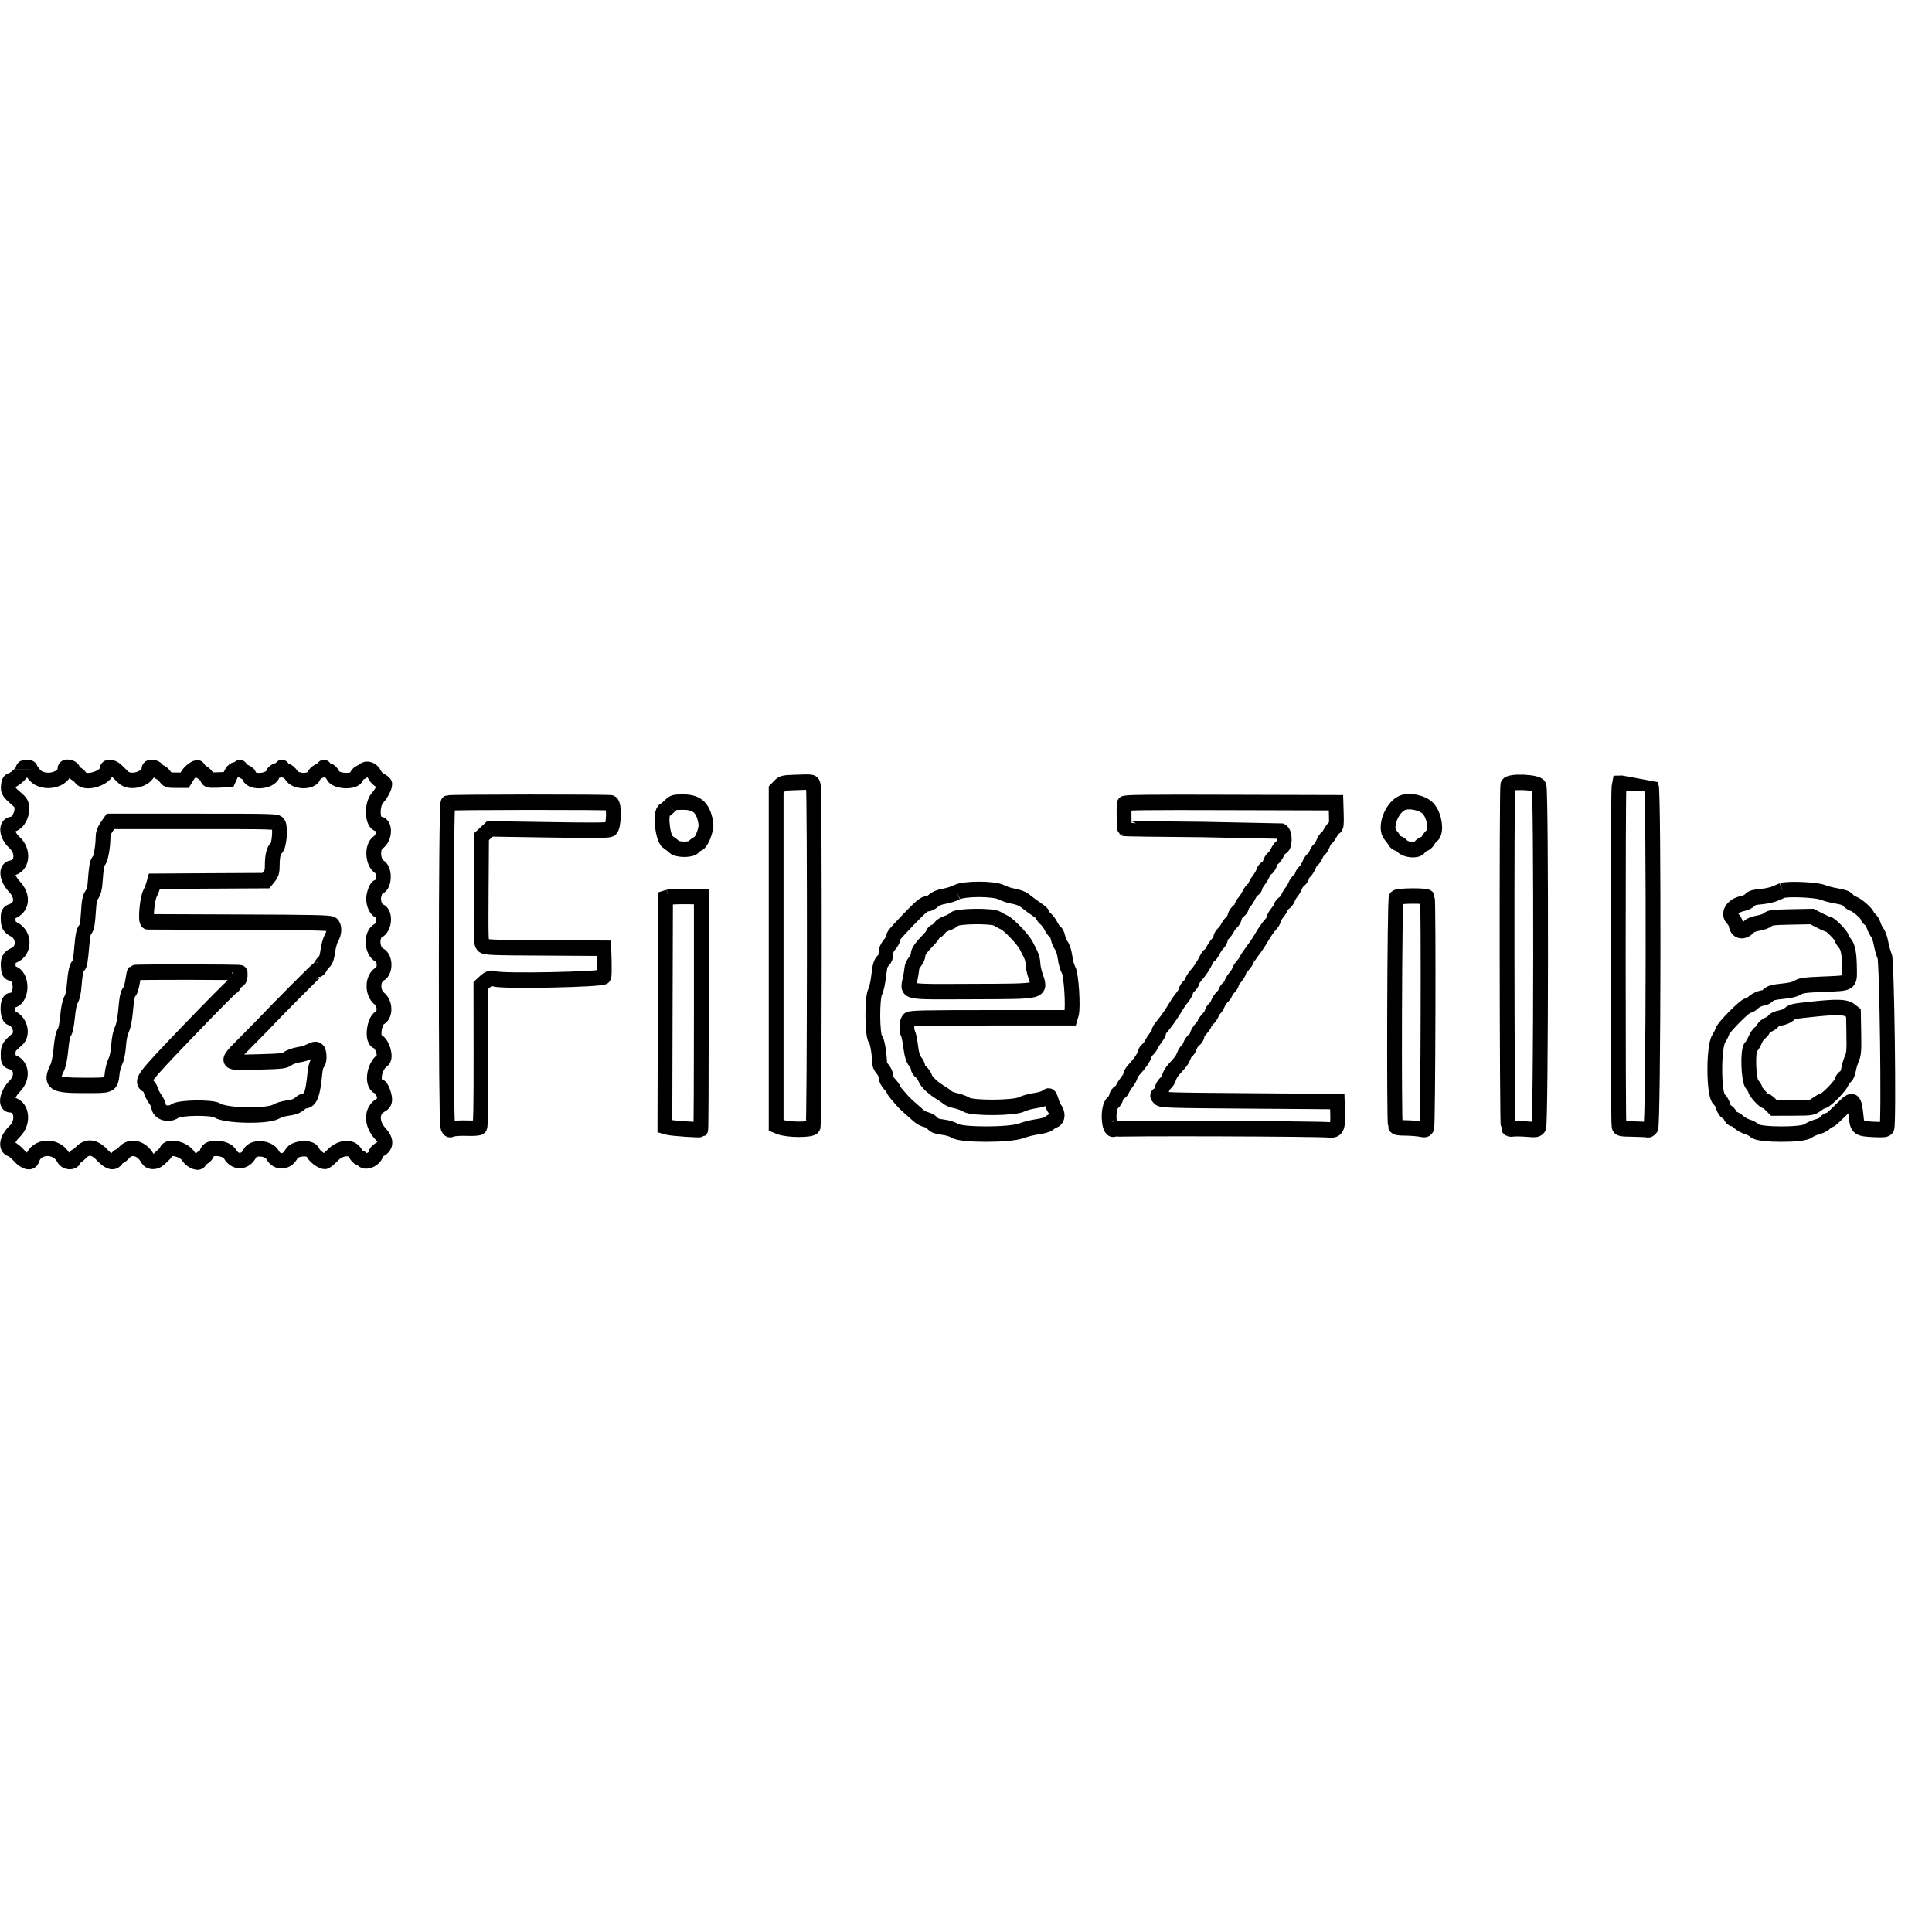
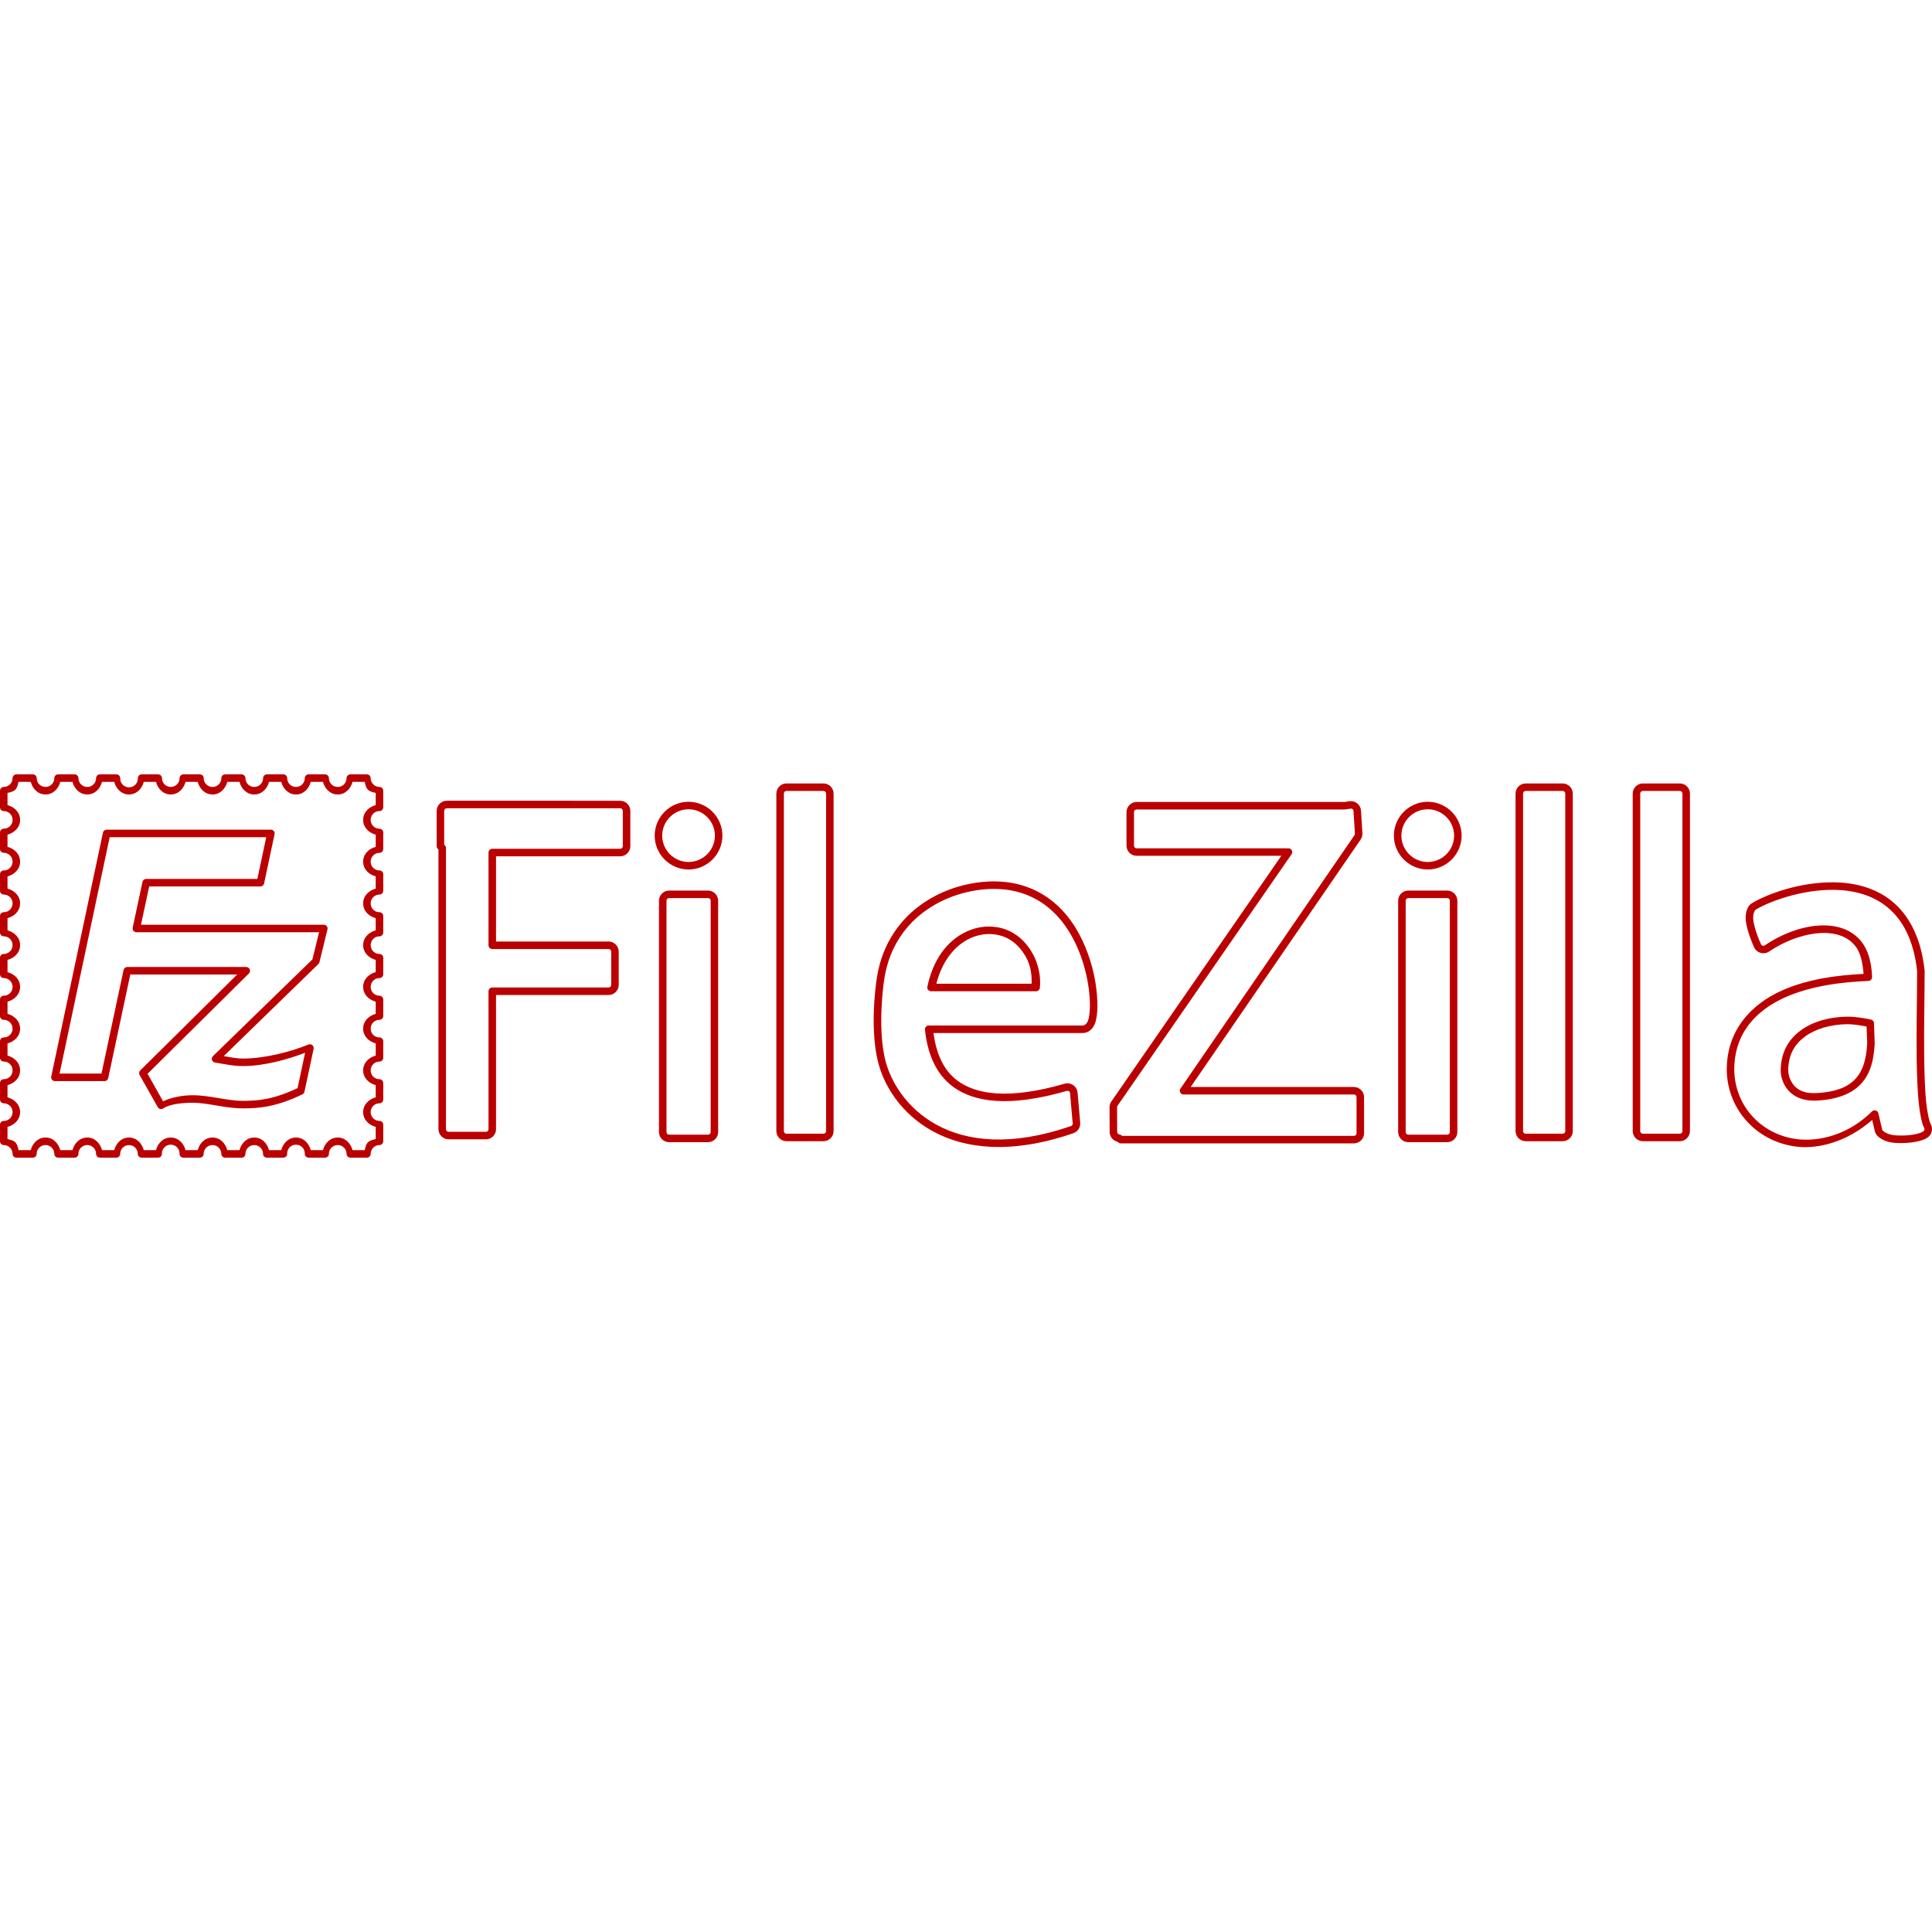
<svg xmlns="http://www.w3.org/2000/svg" viewBox="0 0 128 128">
-   <defs>
-     <clipPath id="a">
-       <path d="M0 45h128v38H0Zm0 0" />
-     </clipPath>
-     <clipPath id="b">
-       <path d="M142.43 66.426c0-11.957-55.715-21.653-124.442-21.653-68.722 0-124.437 9.696-124.437 21.653 0 11.957 55.715 21.652 124.437 21.652 68.727 0 124.442-9.695 124.442-21.652Zm0 0" />
-     </clipPath>
-   </defs>
-   <g clip-path="url(#a)">
-     <g clip-path="url(#b)">
-       <path d="M2.608 51.034c0 .157-.501.615-.74.674-.133.032-.179.109-.198.349-.027.32-.008.346.702.946.395.332.057 1.358-.47 1.42-.433.047-.342.684.16 1.121.63.55.512 1.482-.198 1.58-.38.054-.277.666.186 1.135.596.605.52 1.307-.167 1.544-.198.069-.228.12-.228.397 0 .444.06.55.406.728.664.342.66 1.295-.011 1.572-.35.146-.422.291-.38.775.02.252.06.317.201.339.76.105.722 1.682-.041 1.682-.255 0-.247 1 .003 1.077.574.167.817.983.403 1.329-.543.451-.581.513-.581.928 0 .36.019.407.197.451.691.171.798.976.202 1.536-.44.412-.6 1.118-.259 1.121.744.015.915 1.063.274 1.65-.49.447-.604.99-.224 1.084.102.025.334.207.516.404.364.393.752.495.839.218.273-.859 1.583-.902 2.031-.065.14.266.6.298.68.047.026-.087.083-.156.121-.156.038 0 .182-.11.315-.24.414-.405.877-.35 1.367.16.425.44.744.524.923.236.053-.087.136-.156.186-.156.045 0 .19-.113.318-.251.414-.445 1.147-.252 1.492.393.114.214.498.236.726.036l.307-.27a.731.731 0 0 0 .178-.221c.122-.364 1.143-.139 1.42.313.183.295.714.484.718.258 0-.033.106-.124.235-.196.13-.073.24-.19.24-.255 0-.437 1.23-.386 1.491.062.323.546.984.517 1.272-.055.213-.419 1.211-.35 1.466.102.288.51.93.473 1.21-.066.19-.367 1.25-.444 1.379-.101.087.225.55.567.774.567.069 0 .277-.16.467-.353.524-.538 1.276-.6 1.523-.116.068.127.17.23.227.23.061 0 .152.054.205.12.21.247.877-.063.877-.405 0-.047.126-.156.277-.236.392-.212.388-.546-.01-.965-.593-.619-.582-1.42.022-1.747.201-.11.266-.197.266-.353 0-.255-.21-.786-.312-.786-.558 0-.425-1.264.175-1.631.262-.164-.008-1.056-.353-1.172-.338-.113-.198-1.26.178-1.453.372-.196.35-.895-.034-1.19-.474-.364-.455-1.26.034-1.514.376-.193.357-.983-.026-1.169-.509-.24-.558-1.277-.072-1.514.402-.193.467-1.055.09-1.197-.227-.088-.394-.412-.394-.768 0-.262.175-.717.273-.717.41 0 .494-1.02.107-1.249-.448-.266-.505-1.238-.092-1.507.445-.291.479-1.14.05-1.14-.43 0-.49-1.193-.08-1.62.228-.236.46-.662.46-.844 0-.047-.122-.141-.27-.21a.932.932 0 0 1-.391-.386c-.14-.292-.494-.415-.691-.244-.084.062-.17.112-.27.153a.35.35 0 0 0-.186.21c-.098.376-1.355.328-1.526-.058-.076-.17-.186-.269-.338-.302-.125-.029-.228-.09-.228-.145 0-.066-.018-.066-.06-.004-.03.047-.167.138-.296.197-.133.061-.278.196-.32.294-.166.386-1.18.36-1.43-.04-.092-.142-.255-.273-.376-.302-.126-.029-.22-.094-.22-.145-.004-.07-.016-.07-.061 0-.034.05-.156.12-.274.149-.117.029-.239.12-.265.204-.16.51-1.546.568-1.546.062 0-.044-.125-.131-.28-.193-.152-.066-.278-.16-.278-.211 0-.073-.022-.073-.095 0a.357.357 0 0 1-.239.094c-.083 0-.193.12-.28.299l-.141.298-.66.026c-.608.018-.669.007-.707-.139-.023-.087-.163-.229-.311-.316-.148-.091-.27-.197-.27-.24 0-.183-.497.109-.68.4l-.197.31h-.55c-.52 0-.558-.015-.718-.237-.095-.131-.224-.24-.284-.24-.061 0-.16-.07-.213-.16-.11-.175-.535-.223-.535-.055 0 .593-1.204.95-1.667.495l-.425-.4c-.254-.226-.611-.27-.611-.07 0 .517-1.386.943-1.686.52a.955.955 0 0 0-.277-.24.494.494 0 0 1-.224-.25c-.053-.168-.516-.237-.516-.074 0 .714-1.397.994-1.94.394-.16-.179-.289-.357-.289-.4 0-.045-.106-.077-.239-.077-.163 0-.235.036-.235.123m119.374.354c-.06.098.16.192.277.12.046-.03.065-.088.038-.128-.06-.098-.25-.094-.315.008m1.75 0c-.06.098.16.192.277.12.046-.03.061-.088.038-.128-.06-.098-.254-.094-.315.008m-2.133.367c-.076.08-.065.346.019.346.102 0 .182-.255.102-.331-.034-.037-.09-.044-.121-.015m-69.273.088c-.748.021-.824.04-1.014.233l-.209.207v20.733l.216.084c.524.2 2.073.208 2.164.007.092-.2.107-20.617.016-21.046-.057-.27-.004-.258-1.177-.218m45.895.149c-.08.204-.057 21.013.022 21.155.05.088.14.113.297.084.129-.022.527-.018.895.011.604.047.672.036.775-.106.148-.214.167-20.744.019-21.071-.118-.255-1.913-.324-2.008-.073m7.156.134c-.06.299-.06 20.712 0 20.934.042.157.102.167.919.178.482.008.903.03.937.048.034.022.122-.026.194-.106.17-.186.201-20.748.034-21.115l-.091-.204-.976.014-.972.019-.045.232m17.118.557c-.015.295-.011.601.015.674.099.273.148-.168.084-.7l-.065-.516-.034.542m2.213-.17c-.053.334.015.793.107.735.094-.059.09-.754.003-.896-.049-.073-.08-.022-.11.16m-94.732.597c-.136.055-.148 19.71-.011 20.013.08.171.117.186.3.116.114-.043.539-.069.941-.054.448.014.763-.008.816-.062.061-.058.084-1.434.08-4.415l-.004-4.332.183-.164c.303-.273.47-.335.69-.247.449.17 7.005.043 7.05-.135.02-.087.027-.517.016-.954l-.023-.797-3.812-.022c-3.432-.014-3.826-.032-3.96-.153-.136-.123-.144-.305-.125-3.425l.023-3.29.54-.48 3.792.057c2.828.044 3.834.037 3.963-.032.228-.124.27-1.544.05-1.631-.152-.058-10.368-.051-10.509.007m14.282.182c-.136.128-.284.248-.334.262-.311.102-.136 1.762.209 1.966.14.084.319.215.399.295.2.2 1.112.207 1.264.007a.767.767 0 0 1 .307-.211c.205-.077.528-.885.483-1.201-.141-.972-.551-1.354-1.447-1.354-.596 0-.65.014-.88.236m29.258-.134c-.019.349-.007 1.503.02 1.525.014.014 2.262.047 4.995.065l5.107.099c.258.105.246.993-.016.993-.041 0-.151.146-.243.324-.09.175-.212.339-.277.364-.06.026-.148.164-.197.31-.05.145-.156.29-.236.313-.08.025-.167.13-.193.229-.023.102-.152.32-.285.488-.133.164-.239.35-.239.411 0 .062-.057.131-.125.157-.069.029-.194.189-.281.36-.084.167-.19.324-.315.466-.088.087-.156.211-.156.273 0 .065-.087.175-.194.247a.667.667 0 0 0-.246.357.628.628 0 0 1-.19.331c-.11.099-.201.211-.266.339-.076.142-.175.27-.292.378-.091.077-.164.204-.164.284 0 .084-.075.219-.167.302-.129.131-.235.284-.318.448-.088.164-.19.299-.232.299-.042 0-.13.116-.197.258a4.725 4.725 0 0 1-.718 1.034c-.106.124-.197.27-.197.324 0 .058-.088.182-.198.276-.11.095-.201.226-.201.292 0 .065-.099.233-.216.378a4.94 4.94 0 0 0-.32.419l-.254.397a8.95 8.95 0 0 1-.782 1.044c-.095.106-.178.244-.178.306 0 .058-.084.211-.186.331-.118.15-.224.31-.315.473-.069.139-.179.27-.24.295-.06.022-.136.142-.167.262-.056.226-.315.586-.702.983-.118.124-.216.277-.216.342 0 .062-.107.248-.236.412-.133.163-.258.364-.284.444a.347.347 0 0 1-.194.196c-.084.026-.175.153-.201.28a.662.662 0 0 1-.22.354c-.357.25-.293 1.765.068 1.63.19-.073 13.03-.036 13.88.04.474.04.562-.13.527-1.077l-.022-.67-5.665-.04c-5.322-.036-5.668-.047-5.8-.186-.137-.134-.133-.149-.012-.218.072-.04.16-.182.186-.313a.766.766 0 0 1 .232-.379.791.791 0 0 0 .235-.37c.034-.125.167-.34.296-.474.475-.495.532-.571.657-.863.064-.163.16-.298.201-.298.042 0 .125-.128.179-.28.056-.153.186-.332.284-.397.099-.07.182-.182.182-.262 0-.077.107-.255.24-.4.129-.143.235-.288.235-.325 0-.032.106-.174.24-.313.128-.134.238-.298.238-.364 0-.062.061-.16.14-.218a.963.963 0 0 0 .248-.353 1.3 1.3 0 0 1 .292-.419c.106-.09.194-.215.194-.273 0-.058.09-.182.2-.276.11-.095.198-.219.198-.277 0-.058.106-.226.236-.379.129-.149.235-.316.239-.367 0-.055.11-.215.243-.357.129-.146.235-.291.235-.328 0-.032.175-.287.387-.564.217-.273.448-.604.52-.731.202-.35.502-.768.684-.95.087-.091.16-.219.16-.284 0-.062.106-.24.235-.393.129-.153.235-.32.239-.375 0-.051.087-.153.197-.226a.691.691 0 0 0 .25-.299c.027-.094.134-.269.236-.389.099-.12.205-.298.236-.397a.872.872 0 0 1 .246-.324c.103-.08.186-.196.186-.262 0-.062.076-.175.167-.251.088-.076.217-.27.285-.43.065-.16.167-.313.228-.334.06-.022.163-.168.228-.324.064-.153.155-.28.197-.28.046 0 .152-.164.24-.361.087-.197.19-.357.227-.357.038 0 .148-.138.243-.31.095-.17.228-.33.296-.356.099-.036.118-.182.099-.782l-.023-.74-6.818-.018c-5.425-.018-6.819 0-6.822.08m17.896-.047c-.699.299-1.166 1.57-.733 1.999.091.09.201.236.25.327.05.088.141.164.206.164.064 0 .193.076.288.175.255.247.953.302 1.109.083a.661.661 0 0 1 .288-.214.536.536 0 0 0 .274-.23.941.941 0 0 1 .246-.284c.323-.225.171-1.244-.25-1.678-.35-.36-1.219-.538-1.678-.342m30.132.503c0 .152.084.207.178.112.065-.065-.019-.273-.11-.273-.038 0-.068.073-.068.16m.414.488c.042.128.22.15.224.03.004-.044-.053-.092-.125-.11-.084-.014-.122.015-.1.08m-102.897.302c.152.288.045 1.387-.148 1.507-.148.095-.247.495-.247 1.001 0 .426-.034.543-.205.75l-.205.244-3.592.018-3.587.022-.069.24c-.06.179-.132.357-.22.525-.193.385-.307 1.74-.144 1.74l5.922.021c4.788.015 5.836.037 5.942.128.178.145.167.531-.027.84-.087.143-.193.503-.235.801-.053.379-.125.586-.232.67-.098.087-.178.19-.243.302-.053.098-.121.179-.163.179-.057 0-2.695 2.544-3.553 3.425-.038.036-.543.531-1.124 1.092-1.344 1.3-1.382 1.245.85 1.19 1.515-.04 1.678-.058 1.887-.207.125-.091.444-.2.706-.24a2.85 2.85 0 0 0 .714-.204c.452-.237.596-.142.596.389 0 .142-.05.302-.114.357-.06.05-.133.316-.163.626-.122 1.263-.289 1.681-.657 1.681-.064 0-.216.088-.342.193-.159.131-.375.208-.717.248-.273.033-.615.127-.767.218-.547.324-3.276.273-3.796-.065-.32-.211-2.426-.182-2.73.033-.395.283-1.048.094-1.048-.295 0-.077-.102-.28-.228-.452-.125-.174-.25-.411-.28-.531a.509.509 0 0 0-.21-.302c-.459-.244-.341-.393 2.616-3.349 1.53-1.525 2.817-2.77 2.863-2.77.05 0 .087-.055.087-.124 0-.065.091-.16.201-.207.13-.062.198-.157.198-.28v-.226c0-.048-6.77-.055-6.815-.008-.015.015-.064.255-.11.536-.045.276-.129.56-.19.626-.14.156-.182.356-.27 1.277-.045.47-.136.881-.23 1.074-.1.193-.18.56-.21.987-.034.425-.11.786-.205.971-.102.226-.17.466-.205.714-.098.804-.045.779-1.83.779-1.966 0-2.194-.146-1.712-1.096.095-.185.186-.619.24-1.165.056-.571.129-.913.212-1.004.08-.091.152-.423.209-.958.053-.546.133-.91.231-1.073.1-.164.168-.474.198-.874.057-.724.163-1.223.27-1.223.09 0 .144-.299.231-1.296.05-.568.106-.819.213-.935.11-.124.155-.36.2-1.045.046-.713.092-.925.229-1.11.117-.16.182-.39.208-.765.073-.942.118-1.208.243-1.328.122-.124.262-.874.266-1.442 0-.233.068-.418.24-.655l.238-.331h5.365c5.22 0 5.364.004 5.444.156m103.828.153c.099.062.406.033.406-.04 0-.014-.114-.029-.258-.025-.174 0-.224.022-.148.069m-60.139 4.062a3.452 3.452 0 0 1-.809.248c-.326.054-.565.149-.702.276-.114.106-.288.19-.387.19-.201 0-.414.17-1.238.993-.903.91-.956.972-.956 1.114 0 .077-.107.262-.24.412-.167.189-.235.353-.235.55a.578.578 0 0 1-.19.454c-.152.142-.201.302-.273.906-.046.4-.148.849-.228.994-.213.382-.197 2.69.015 2.927.122.13.25.866.274 1.525.003.073.094.23.205.35.106.116.197.309.197.44 0 .142.087.313.24.466.128.134.235.276.235.313 0 .062.224.327.668.8.129.124.262.244.398.357l.536.455c.136.12.364.24.508.266.16.036.304.116.418.23.118.138.28.192.664.236.296.033.623.13.786.23.425.269 3.53.265 4.252-.004.346-.117.703-.2 1.063-.252.32-.043.642-.13.714-.196.11-.088.228-.157.357-.204.239-.091.25-.437.019-.72-.053-.066-.145-.274-.201-.46-.122-.374-.137-.385-.376-.218-.091.066-.414.153-.714.193-.3.044-.672.142-.824.222-.463.237-3.158.255-3.55.026a2.577 2.577 0 0 0-.687-.248c-.22-.04-.463-.13-.539-.2a2.548 2.548 0 0 0-.376-.258c-.535-.303-.971-.692-1.066-.943a.899.899 0 0 0-.278-.386c-.098-.066-.182-.186-.182-.27 0-.083-.083-.25-.19-.374-.136-.168-.208-.393-.277-.885-.045-.36-.121-.728-.167-.812-.129-.24-.098-.76.05-.884.11-.091 1.032-.11 5.261-.11h5.13l.072-.24c.125-.425-.012-2.427-.183-2.708-.083-.134-.186-.484-.227-.775-.046-.32-.141-.611-.24-.735a1.313 1.313 0 0 1-.212-.48c-.027-.15-.114-.317-.19-.368-.076-.055-.201-.222-.277-.375a1.532 1.532 0 0 0-.33-.423c-.107-.08-.19-.189-.19-.24 0-.05-.099-.156-.22-.233-.335-.218-.661-.447-.98-.688-.114-.087-.418-.196-.676-.236a3.268 3.268 0 0 1-.786-.244c-.463-.24-2.395-.244-2.866-.004m53.15-.109a8.934 8.934 0 0 0-.437.182c-.174.08-.584.167-.915.197-.459.036-.622.083-.728.207-.073.087-.297.19-.494.226-.638.12-.968.633-.604.942.107.11.179.248.21.397.071.4.485.448.815.095.088-.095.33-.186.604-.23.254-.04.532-.138.619-.214.133-.124.342-.146 1.496-.168l1.34-.025.497.244c.273.134.535.244.58.244.126.003.836.699.836.819 0 .062.087.203.194.32.224.24.303.662.315 1.609.011.913.076.873-1.636.939-1.242.047-1.489.08-1.705.215-.17.105-.49.178-.98.222-.573.054-.763.105-.907.236-.099.095-.239.171-.311.171a1.342 1.342 0 0 0-.718.335.502.502 0 0 1-.284.142c-.186 0-1.564 1.329-1.637 1.58-.06.157-.14.31-.235.448-.357.524-.342 3.494.019 3.763.099.073.216.266.258.426.046.164.144.313.224.339.084.025.186.135.236.244.049.109.144.196.205.196.064 0 .224.091.356.208.137.113.38.24.543.284.179.05.342.138.486.25.281.26 3.056.267 3.406.008.125-.09.402-.207.618-.266.22-.054.445-.163.502-.25.06-.084.159-.154.22-.154.11 0 .212-.083.968-.8.588-.565.69-.492.797.56.076.724.133.765 1.185.812.6.025.74.01.797-.091.14-.251.004-10.349-.144-10.618-.073-.135-.175-.473-.228-.757-.053-.28-.163-.586-.24-.673a1.774 1.774 0 0 1-.242-.466c-.061-.168-.171-.339-.251-.379-.076-.044-.14-.116-.14-.164 0-.142-.627-.684-.9-.779a.89.89 0 0 1-.372-.24c-.084-.106-.293-.178-.676-.24a6.049 6.049 0 0 1-.976-.24c-.406-.15-2.198-.222-2.562-.106m-71.715.415-.197.058-.023 7.044-.019 7.043.22.058c.255.066 2.028.182 2.088.138.023-.018.038-3.257.038-7.2v-7.17l-.953-.015c-.523-.003-1.044.015-1.154.044m46.848.025c-.102.102-.148 13.829-.05 14.09.039.1.18.128.658.128.334.004.763.037.949.07.284.058.353.047.414-.073.083-.153.121-14.098.038-14.233-.073-.116-1.891-.102-2.009.018m-25.69 1.304a7.2 7.2 0 0 0 .474.243c.315.15 1.227 1.074 1.401 1.427.088.171.179.346.274.517.09.179.144.375.155.575 0 .168.072.506.16.754.353 1.008.539.964-4.062.979-4.507.014-4.184.08-4.002-.8.05-.22.087-.441.11-.663 0-.08.091-.255.201-.383.11-.13.198-.323.198-.43 0-.188.209-.469.698-.945.14-.139.259-.292.259-.343 0-.047.072-.112.159-.138a.652.652 0 0 0 .277-.233c.068-.098.273-.226.456-.28.186-.055.402-.168.482-.251.186-.2 2.426-.226 2.76-.033m54.919 5.66.216.16.023 1.245c.019 1.085.004 1.289-.13 1.584a3.262 3.262 0 0 0-.208.677c-.038.233-.118.382-.247.465-.106.07-.193.19-.193.266 0 .19-1.021 1.194-1.211 1.194-.05 0-.232.098-.403.219-.307.21-.338.214-1.53.218l-1.215.004-.231-.222c-.125-.12-.27-.219-.315-.219-.118 0-.657-.568-.657-.691 0-.051-.091-.193-.201-.31-.247-.266-.312-2.147-.076-2.34.064-.055.186-.252.27-.437.083-.19.223-.382.31-.43a.48.48 0 0 0 .21-.236c.026-.084.163-.197.303-.255.14-.055.3-.164.353-.237.053-.073.255-.156.448-.185.194-.033.437-.128.536-.211.224-.193.239-.2 1.662-.343 1.481-.145 2.001-.127 2.286.084" style="fill:none;stroke-width:.952;stroke-linecap:butt;stroke-linejoin:miter;stroke:#000;stroke-opacity:1;stroke-miterlimit:4" transform="matrix(1.02893 0 0 1.07315 -1.164 -3.79)" />
-     </g>
-   </g>
+   <path fill="#bb0001" d="M1.082 51.303a.25.25 0 0 0-.25.25.597.597 0 0 1-.169.412H.661v.002a.6.6 0 0 1-.412.171.25.25 0 0 0-.249.25v1.098a.25.25 0 0 0 .249.25.58.58 0 0 1 .584.583.58.58 0 0 1-.584.584.25.25 0 0 0-.249.249v1.099a.25.25 0 0 0 .249.249c.324 0 .584.261.584.586a.58.58 0 0 1-.584.583.25.25 0 0 0-.249.25v1.099a.25.25 0 0 0 .249.249.58.58 0 0 1 .584.583c0 .325-.26.586-.584.586a.25.25 0 0 0-.249.249v1.1a.25.25 0 0 0 .249.248.58.58 0 0 1 .584.584c0 .325-.26.585-.584.585a.25.25 0 0 0-.249.25v1.099a.25.25 0 0 0 .249.249.58.58 0 0 1 .584.583.58.58 0 0 1-.584.584.25.25 0 0 0-.249.249v1.1a.25.25 0 0 0 .249.248c.324 0 .584.261.584.586a.58.58 0 0 1-.584.584.25.25 0 0 0-.249.249v1.099a.25.25 0 0 0 .249.249.58.58 0 0 1 .584.583c0 .325-.26.586-.584.586a.25.25 0 0 0-.249.25v1.096a.25.25 0 0 0 .249.25c.324 0 .584.26.584.585a.58.58 0 0 1-.584.584.25.25 0 0 0-.249.249v1.099a.25.25 0 0 0 .249.249c.151 0 .304.065.412.173.107.107.172.26.172.413a.25.25 0 0 0 .249.249H2.18a.25.25 0 0 0 .249-.25.585.585 0 1 1 1.17 0 .25.25 0 0 0 .248.25h1.1a.25.25 0 0 0 .249-.25.585.585 0 1 1 1.17 0 .25.25 0 0 0 .248.25h1.099a.25.25 0 0 0 .25-.25.583.583 0 1 1 1.166 0 .25.25 0 0 0 .25.25h1.099a.25.25 0 0 0 .249-.25.585.585 0 1 1 1.169 0 .25.25 0 0 0 .249.25h1.1a.25.25 0 0 0 .248-.25.585.585 0 1 1 1.17 0 .25.25 0 0 0 .249.25h1.099a.25.25 0 0 0 .249-.25.583.583 0 1 1 1.167 0 .25.25 0 0 0 .25.25h1.098a.25.25 0 0 0 .25-.25.585.585 0 1 1 1.169 0 .25.25 0 0 0 .249.25h1.099a.25.25 0 0 0 .249-.25.585.585 0 1 1 1.17 0 .25.25 0 0 0 .248.25h1.1a.25.25 0 0 0 .249-.25.59.59 0 0 1 .169-.412.25.25 0 0 0 .002-.002.593.593 0 0 1 .412-.171.25.25 0 0 0 .25-.25v-1.098a.25.25 0 0 0-.25-.25.58.58 0 0 1-.583-.583.58.58 0 0 1 .583-.584.25.25 0 0 0 .25-.249V71.75a.25.25 0 0 0-.25-.249.582.582 0 0 1-.583-.586.58.58 0 0 1 .583-.583.25.25 0 0 0 .25-.25v-1.099a.25.25 0 0 0-.25-.249.58.58 0 0 1-.583-.583c0-.325.259-.586.583-.586a.25.25 0 0 0 .25-.249v-1.097a.25.25 0 0 0-.25-.25.582.582 0 0 1-.583-.585.58.58 0 0 1 .583-.583.25.25 0 0 0 .25-.25v-1.099a.25.25 0 0 0-.25-.249.58.58 0 0 1-.583-.583c0-.325.259-.586.583-.586a.25.25 0 0 0 .25-.249v-1.1a.25.25 0 0 0-.25-.248.58.58 0 0 1-.583-.584c0-.325.259-.586.583-.586a.25.25 0 0 0 .25-.249v-1.099a.25.25 0 0 0-.25-.249.58.58 0 0 1-.583-.583.58.58 0 0 1 .583-.584.25.25 0 0 0 .25-.25v-1.098a.25.25 0 0 0-.25-.25.582.582 0 0 1-.583-.585.58.58 0 0 1 .583-.584.25.25 0 0 0 .25-.249v-1.099a.25.25 0 0 0-.25-.249.592.592 0 0 1-.584-.586.25.25 0 0 0-.248-.249h-1.1a.25.25 0 0 0-.249.25.585.585 0 1 1-1.17 0 .25.25 0 0 0-.248-.25h-1.1a.25.25 0 0 0-.248.25.583.583 0 1 1-1.168 0 .25.25 0 0 0-.249-.25H17.68a.25.25 0 0 0-.249.25.585.585 0 1 1-1.17 0 .25.25 0 0 0-.248-.25h-1.1a.25.25 0 0 0-.248.25.585.585 0 1 1-1.17 0 .25.25 0 0 0-.249-.25h-1.099a.25.25 0 0 0-.249.25.583.583 0 1 1-1.167 0 .25.25 0 0 0-.25-.25H9.382a.25.25 0 0 0-.249.25.585.585 0 1 1-1.169 0 .25.25 0 0 0-.249-.25h-1.1a.25.25 0 0 0-.248.25.585.585 0 1 1-1.17 0 .25.25 0 0 0-.249-.25h-1.1a.25.25 0 0 0-.249.25.583.583 0 1 1-1.167 0 .25.25 0 0 0-.25-.25Zm.146.499h.809c.124.46.48.834.979.834.498 0 .854-.374.978-.834h.808c.124.46.482.834.98.834s.854-.374.979-.834h.807c.124.46.48.834.979.834.498 0 .856-.374.98-.834h.808c.124.46.48.834.978.834s.855-.374.979-.834h.807c.125.46.483.834.98.834.499 0 .855-.374.98-.834h.807c.124.46.48.834.978.834.499 0 .856-.374.981-.834h.807c.125.46.48.834.979.834.498 0 .854-.374.979-.834h.807c.125.46.482.834.98.834.499 0 .855-.374.98-.834h.807c.047.184.074.38.212.517.136.137.333.165.517.214v.807c-.46.125-.833.482-.833.979 0 .498.373.856.833.98v.808c-.46.124-.833.481-.833.979 0 .497.373.854.833.978v.808c-.46.124-.833.482-.833.98s.373.854.833.979v.807c-.46.125-.833.483-.833.98 0 .498.373.855.833.98v.807c-.46.124-.833.48-.833.978s.373.856.833.98v.806c-.46.125-.833.483-.833.98 0 .498.373.855.833.98v.807c-.46.124-.833.48-.833.978s.373.856.833.981v.807c-.46.125-.833.481-.833.979s.373.854.833.979v.807c-.184.048-.38.078-.515.214-.138.137-.167.333-.214.518h-.808c-.124-.461-.482-.835-.98-.835-.499 0-.855.374-.979.835h-.807c-.125-.46-.48-.835-.979-.835-.498 0-.856.374-.98.835h-.808c-.124-.46-.48-.835-.979-.835-.498 0-.854.374-.978.835h-.808c-.124-.461-.482-.835-.98-.835s-.854.374-.979.835h-.807c-.124-.46-.48-.835-.979-.835-.498 0-.856.374-.98.835h-.808c-.124-.46-.48-.835-.978-.835s-.855.374-.979.835h-.807c-.125-.461-.483-.835-.98-.835-.499 0-.855.374-.98.835h-.807c-.124-.46-.48-.835-.978-.835-.499 0-.856.374-.981.835h-.807c-.048-.185-.075-.381-.212-.518s-.333-.165-.518-.214v-.807c.46-.125.833-.481.833-.979s-.373-.856-.833-.98v-.806c.46-.125.833-.483.833-.98 0-.498-.373-.855-.833-.98v-.807c.46-.124.833-.48.833-.978s-.373-.856-.833-.98v-.808c.46-.124.833-.481.833-.979 0-.497-.373-.854-.833-.978v-.808c.46-.124.833-.483.833-.98 0-.498-.373-.854-.833-.979v-.807c.46-.125.833-.483.833-.98 0-.499-.373-.855-.833-.98v-.807c.46-.124.833-.48.833-.978s-.373-.856-.833-.981v-.807c.46-.125.833-.481.833-.979 0-.497-.373-.854-.833-.979v-.807c.184-.049.38-.078.516-.214a.25.25 0 0 0 .002-.002c.136-.137.164-.332.212-.515zm50.88.103a.677.677 0 0 0-.672.673v22.358c0 .368.303.672.671.673h2.448a.676.676 0 0 0 .673-.673V52.578a.676.676 0 0 0-.673-.673zm48.974 0a.676.676 0 0 0-.673.673v22.358c0 .369.304.673.673.673h2.448a.677.677 0 0 0 .671-.673V52.578a.677.677 0 0 0-.671-.673zm7.763 0a.676.676 0 0 0-.673.673v22.358c0 .369.304.673.673.673h2.446a.676.676 0 0 0 .673-.673V52.578a.676.676 0 0 0-.673-.673zm-56.738.498h2.448c.1 0 .175.075.175.175v22.358c0 .1-.076.175-.175.175h-2.448a.17.17 0 0 1-.173-.175V52.578c0-.1.074-.175.173-.175zm48.975 0h2.448a.17.17 0 0 1 .173.175v22.358a.17.17 0 0 1-.173.175h-2.448a.171.171 0 0 1-.175-.175V52.578c0-.1.076-.175.175-.175zm7.763 0h2.446c.1 0 .175.075.175.175v22.358c0 .1-.076.175-.175.175h-2.446a.171.171 0 0 1-.175-.175V52.578c0-.1.075-.175.175-.175zm-79.242.648a.677.677 0 0 0-.673.67v2.34a.25.25 0 0 0 .041.137c.02.031.053.051.078.078V74.81c0 .37.304.674.673.674h2.469a.676.676 0 0 0 .673-.674v-8.887h7.455a.676.676 0 0 0 .673-.673v-2.198a.676.676 0 0 0-.673-.674h-7.455v-5.644h8.224a.676.676 0 0 0 .673-.673v-2.338a.677.677 0 0 0-.673-.671zm59.789.033-.308.048h-13.78a.678.678 0 0 0-.671.671v2.226c.001.367.304.67.671.671h9.588L73.629 72.977a.25.25 0 0 0-.002.002.67.67 0 0 0-.117.385l.008 1.667a.25.25 0 0 0 .002.022c.03.312.274.564.586.603l-.152-.078a.666.666 0 0 0 .196.148.25.25 0 0 0 .111.025H89.7a.676.676 0 0 0 .673-.673v-2.39a.676.676 0 0 0-.673-.672H78.886l11.259-16.393a.677.677 0 0 0 .118-.425l-.093-1.494a.677.677 0 0 0-.778-.62zm-43.775.035a2.253 2.253 0 0 0-2.243 2.245 2.252 2.252 0 0 0 2.243 2.243 2.253 2.253 0 0 0 2.245-2.243 2.253 2.253 0 0 0-2.245-2.245zm48.975 0a2.253 2.253 0 0 0-2.245 2.245 2.253 2.253 0 0 0 2.245 2.243 2.253 2.253 0 0 0 2.245-2.243 2.253 2.253 0 0 0-2.245-2.245zm-64.989.43h11.485a.17.17 0 0 1 .175.173v2.338c0 .1-.076.175-.175.175h-8.473a.25.25 0 0 0-.25.25v6.141a.25.25 0 0 0 .25.25h7.704c.1 0 .175.075.175.175v2.198a.17.17 0 0 1-.175.175h-7.704a.25.25 0 0 0-.25.25v9.135a.17.17 0 0 1-.174.176h-2.469a.171.171 0 0 1-.175-.176V56.18a.25.25 0 0 0-.111-.208l-.008-.008v-2.241c0-.1.076-.173.175-.173zm59.866.025a.17.17 0 0 1 .203.161l.093 1.495a.171.171 0 0 1-.029.108.25.25 0 0 0-.002.002L78.207 72.125a.25.25 0 0 0 .206.389h11.286c.1 0 .175.075.175.175v2.389a.17.17 0 0 1-.175.175H74.337c-.006-.005-.013-.008-.017-.014a.25.25 0 0 0-.152-.077.172.172 0 0 1-.152-.154l-.008-1.648a.18.18 0 0 1 .031-.101l11.532-16.666a.25.25 0 0 0-.205-.39H75.304a.17.17 0 0 1-.173-.174v-2.226a.17.17 0 0 1 .173-.173h13.8a.25.25 0 0 0 .039-.004zm-43.852.043c.961 0 1.747.786 1.747 1.747a1.75 1.75 0 0 1-1.747 1.745 1.75 1.75 0 0 1-1.745-1.745 1.75 1.75 0 0 1 1.745-1.747zm48.975 0c.961 0 1.747.786 1.747 1.747a1.75 1.75 0 0 1-1.747 1.745 1.75 1.75 0 0 1-1.747-1.745c0-.961.786-1.748 1.747-1.747zm-87.528 1.35a.25.25 0 0 0-.243.196L3.395 71.325a.25.25 0 0 0 .243.302h3.288a.25.25 0 0 0 .243-.197l1.463-6.866h7.08L9.29 70.922a.25.25 0 0 0-.04.3l1.203 2.13a.25.25 0 0 0 .354.086c.46-.307 1.334-.378 1.946-.378 1.056 0 2.144.372 3.333.372 1.05 0 2.181-.08 3.95-.928a.25.25 0 0 0 .135-.171l.607-2.849a.25.25 0 0 0-.338-.282c-1.153.475-2.885.93-4.354.93-.42 0-.84-.09-1.263-.163l6.272-6.1a.25.25 0 0 0 .069-.12l.533-2.177a.25.25 0 0 0-.242-.307H9.341l.542-2.535h7.37a.25.25 0 0 0 .243-.197l.695-3.265a.25.25 0 0 0-.243-.301zm.203.498H17.64l-.59 2.767H9.682a.25.25 0 0 0-.243.196l-.648 3.033a.25.25 0 0 0 .243.302h12.105l-.441 1.8-6.59 6.408a.25.25 0 0 0 .136.426c.589.09 1.181.233 1.843.233 1.426 0 2.941-.435 4.126-.879l-.498 2.342c-1.629.762-2.625.84-3.628.84-1.08 0-2.166-.37-3.333-.37-.56 0-1.324.105-1.948.402l-1.029-1.823 6.716-6.65a.25.25 0 0 0-.175-.426H8.43a.25.25 0 0 0-.243.197l-1.463 6.865H3.946Zm58.593 2.93c-1.502 0-3.223.433-4.698 1.442-1.477 1.01-2.69 2.624-3.055 4.867-.156.964-.438 3.56.053 5.605.382 1.593 1.536 3.497 3.67 4.656 2.134 1.16 5.212 1.518 9.287.111a.674.674 0 0 0 .448-.695h.002l-.175-1.998a.25.25 0 0 0-.002-.002.677.677 0 0 0-.855-.583.25.25 0 0 0-.002 0c-3.763 1.09-5.884.69-7.085-.191-1.006-.738-1.432-1.92-1.605-3.167h9.885c.357 0 .594-.23.708-.415.1-.162.15-.326.185-.484.073-.325.096-.709.084-1.154a10.574 10.574 0 0 0-.627-3.198c-.419-1.163-1.078-2.35-2.093-3.263-1.017-.915-2.401-1.531-4.125-1.531zm55.676.062c-2.33-.035-4.51.803-5.47 1.385a.675.675 0 0 0-.25.263.25.25 0 0 0-.002.002c-.261.502-.15 1.013-.04 1.442.112.442.288.873.44 1.212a.68.68 0 0 0 .993.282c1.421-.964 3.15-1.417 4.35-1.164.605.128 1.07.399 1.418.872.278.376.43 1.016.493 1.772-1.69.086-3.68.321-5.432 1.111-2.005.905-3.66 2.619-3.634 5.302v.006a.25.25 0 0 0 0 .004c.069 2.677 2.107 4.772 4.727 5.033 1.372.136 3.26-.329 4.907-1.78l.173.735c.03.134.103.256.204.348a.25.25 0 0 0 .002 0c.507.455 1.16.46 1.722.446.29-.007.573-.04.83-.092.25-.05.495-.11.728-.262a.675.675 0 0 0 .218-.895 2.645 2.645 0 0 1-.15-.496 8.754 8.754 0 0 1-.15-.975c-.076-.761-.112-1.72-.128-2.74-.03-2.036.028-4.318.028-5.91a.893.893 0 0 0-.004-.074.25.25 0 0 0 0-.004c-.233-2.146-1.028-3.637-2.148-4.558-1.12-.92-2.502-1.245-3.825-1.265zm-55.676.436c1.606 0 2.857.563 3.79 1.403.936.841 1.562 1.953 1.961 3.06.4 1.108.572 2.21.596 3.047.011.419-.013.766-.072 1.029a.991.991 0 0 1-.123.329c-.047.075-.158.18-.284.18h-10.2a.25.25 0 0 0-.247.275c.149 1.43.634 2.883 1.871 3.792 1.369 1.004 3.678 1.38 7.52.268a.17.17 0 0 1 .221.15l.176 1.998a.25.25 0 0 0 .002 0 .173.173 0 0 1-.117.181c-3.979 1.373-6.89 1.01-8.887-.076-1.999-1.086-3.074-2.878-3.425-4.336-.458-1.908-.193-4.494-.044-5.407.343-2.108 1.465-3.594 2.844-4.537 1.38-.944 3.013-1.356 4.418-1.356zm55.668.062c1.247.019 2.51.323 3.518 1.152 1.006.828 1.746 2.177 1.968 4.228v.015a.25.25 0 0 0 0 .004c0 1.58-.058 3.869-.027 5.922.016 1.027.054 1.996.133 2.782.04.396.095.749.157 1.032.062.282.119.482.204.634a.173.173 0 0 1-.058.233c-.153.1-.319.146-.553.193a4.373 4.373 0 0 1-.745.08c-.544.013-1.03-.008-1.377-.317a.17.17 0 0 1-.053-.09.25.25 0 0 0 0-.002l-.25-1.068a.25.25 0 0 0-.419-.12c-1.603 1.593-3.527 1.983-4.846 1.852-2.384-.238-4.216-2.116-4.28-4.547v-.004a.25.25 0 0 0 0-.002c-.024-2.48 1.454-3.991 3.342-4.843 1.752-.79 3.831-1.029 5.549-1.099a.25.25 0 0 0 .239-.259c-.034-.977-.258-1.74-.654-2.276-.423-.574-1.02-.915-1.718-1.062-1.403-.297-3.217.21-4.731 1.237a.169.169 0 0 1-.257-.072.25.25 0 0 0 0-.002 7.237 7.237 0 0 1-.414-1.132c-.106-.413-.17-.758.002-1.088a.172.172 0 0 1 .062-.066.25.25 0 0 0 .002-.002c.848-.515 3.001-1.346 5.206-1.313zm-77.199.047a.677.677 0 0 0-.671.673V75c0 .368.303.672.671.673h2.578A.676.676 0 0 0 47.58 75V59.675a.676.676 0 0 0-.673-.673zm48.975 0a.676.676 0 0 0-.673.673V75c0 .37.304.674.673.673h2.578a.677.677 0 0 0 .671-.673V59.675a.677.677 0 0 0-.671-.673zM44.33 59.5h2.578c.1 0 .175.075.175.175V75c0 .1-.076.175-.175.175H44.33a.17.17 0 0 1-.173-.175V59.675c0-.1.074-.175.173-.175zm48.975 0h2.578c.1 0 .173.076.173.175V75a.17.17 0 0 1-.173.175h-2.578A.171.171 0 0 1 93.13 75V59.675c0-.1.075-.175.175-.175zm-27.8 1.885c-1.473 0-3.453 1.064-4.064 3.989a.25.25 0 0 0 .243.3h6.96a.25.25 0 0 0 .247-.22c.079-.65-.046-1.565-.54-2.388-.557-.93-1.491-1.68-2.846-1.68zm0 .498c1.176 0 1.923.613 2.419 1.44.381.637.445 1.328.422 1.852h-6.31c.644-2.466 2.285-3.292 3.47-3.292zm56.83 5.475c-1.149.02-2.234.325-3.03.907-.791.578-1.306 1.43-1.329 2.597-.009.436.138.978.52 1.397.374.41.987.715 1.94.655 1.73-.108 2.633-.714 3.128-1.441.497-.73.595-1.611.64-2.315a.25.25 0 0 0 0-.024l-.047-1.35a.25.25 0 0 0-.198-.235c-.528-.11-1.076-.2-1.625-.191zm.007.498c.427-.008.877.069 1.325.156l.04 1.116c-.044.681-.148 1.467-.555 2.065-.415.609-1.117 1.121-2.747 1.223-.842.053-1.256-.182-1.54-.492a1.623 1.623 0 0 1-.39-1.05c.02-1.03.434-1.703 1.126-2.209.687-.502 1.676-.79 2.741-.809z" />
</svg>
